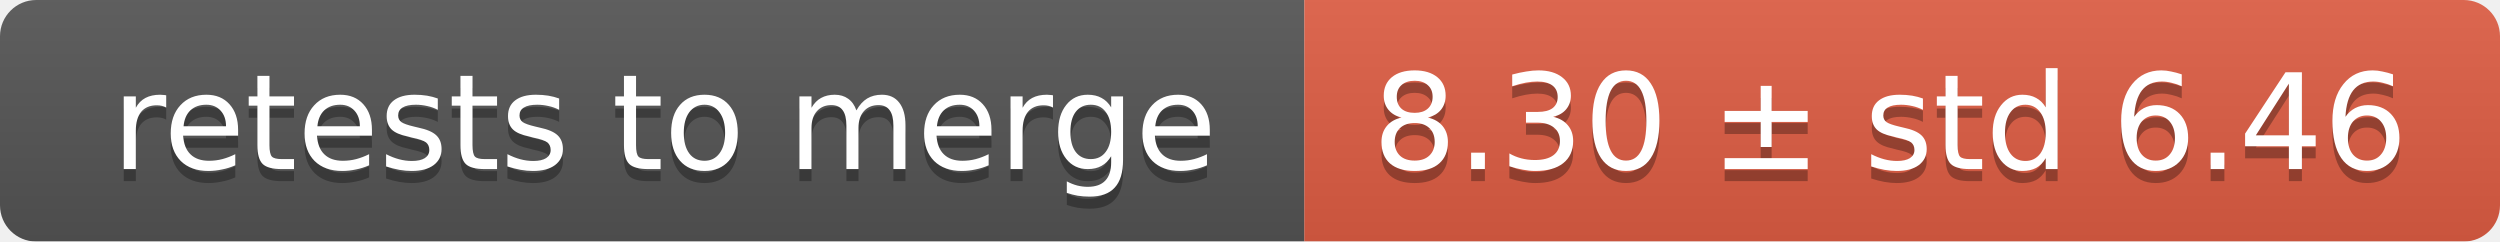
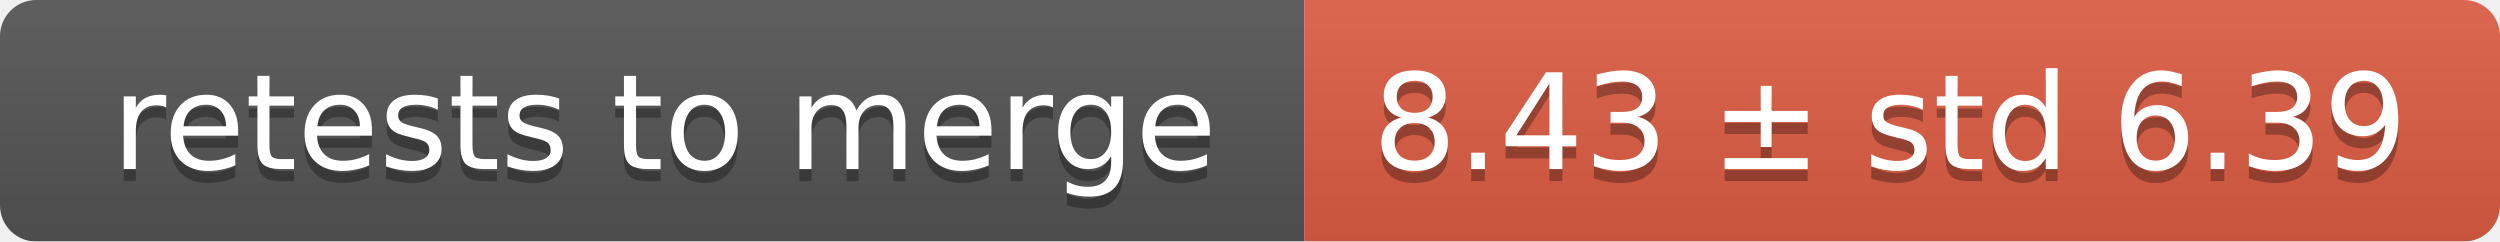
<svg xmlns="http://www.w3.org/2000/svg" width="207" height="20">
  <linearGradient id="smooth" x2="0" y2="100%">
    <stop offset="0" stop-color="#bbb" stop-opacity=".1" />
    <stop offset="1" stop-opacity=".1" />
  </linearGradient>
  <mask id="round">
    <rect width="207" height="20" rx="3" fill="#fff" />
  </mask>
  <g mask="url(#round)">
    <rect width="108" height="20" fill="#555" />
    <rect x="108" width="99" height="20" fill="#e05d44" />
    <rect width="207" height="20" fill="url(#smooth)" />
  </g>
  <g fill="#fff" text-anchor="middle" font-family="DejaVu Sans,Verdana,Geneva,sans-serif" font-size="11">
    <text x="55" y="15" fill="#010101" fill-opacity=".3">retests to merge</text>
    <text x="55" y="14">retests to merge</text>
-     <text x="156.5" y="15" fill="#010101" fill-opacity=".3">8.30 ± std 6.46</text>
-     <text x="156.5" y="14">8.30 ± std 6.46</text>
+     <text x="156.5" y="15" fill="#010101" fill-opacity=".3">8.43 ± std 6.39</text>
+     <text x="156.5" y="14">8.43 ± std 6.39</text>
  </g>
</svg>
